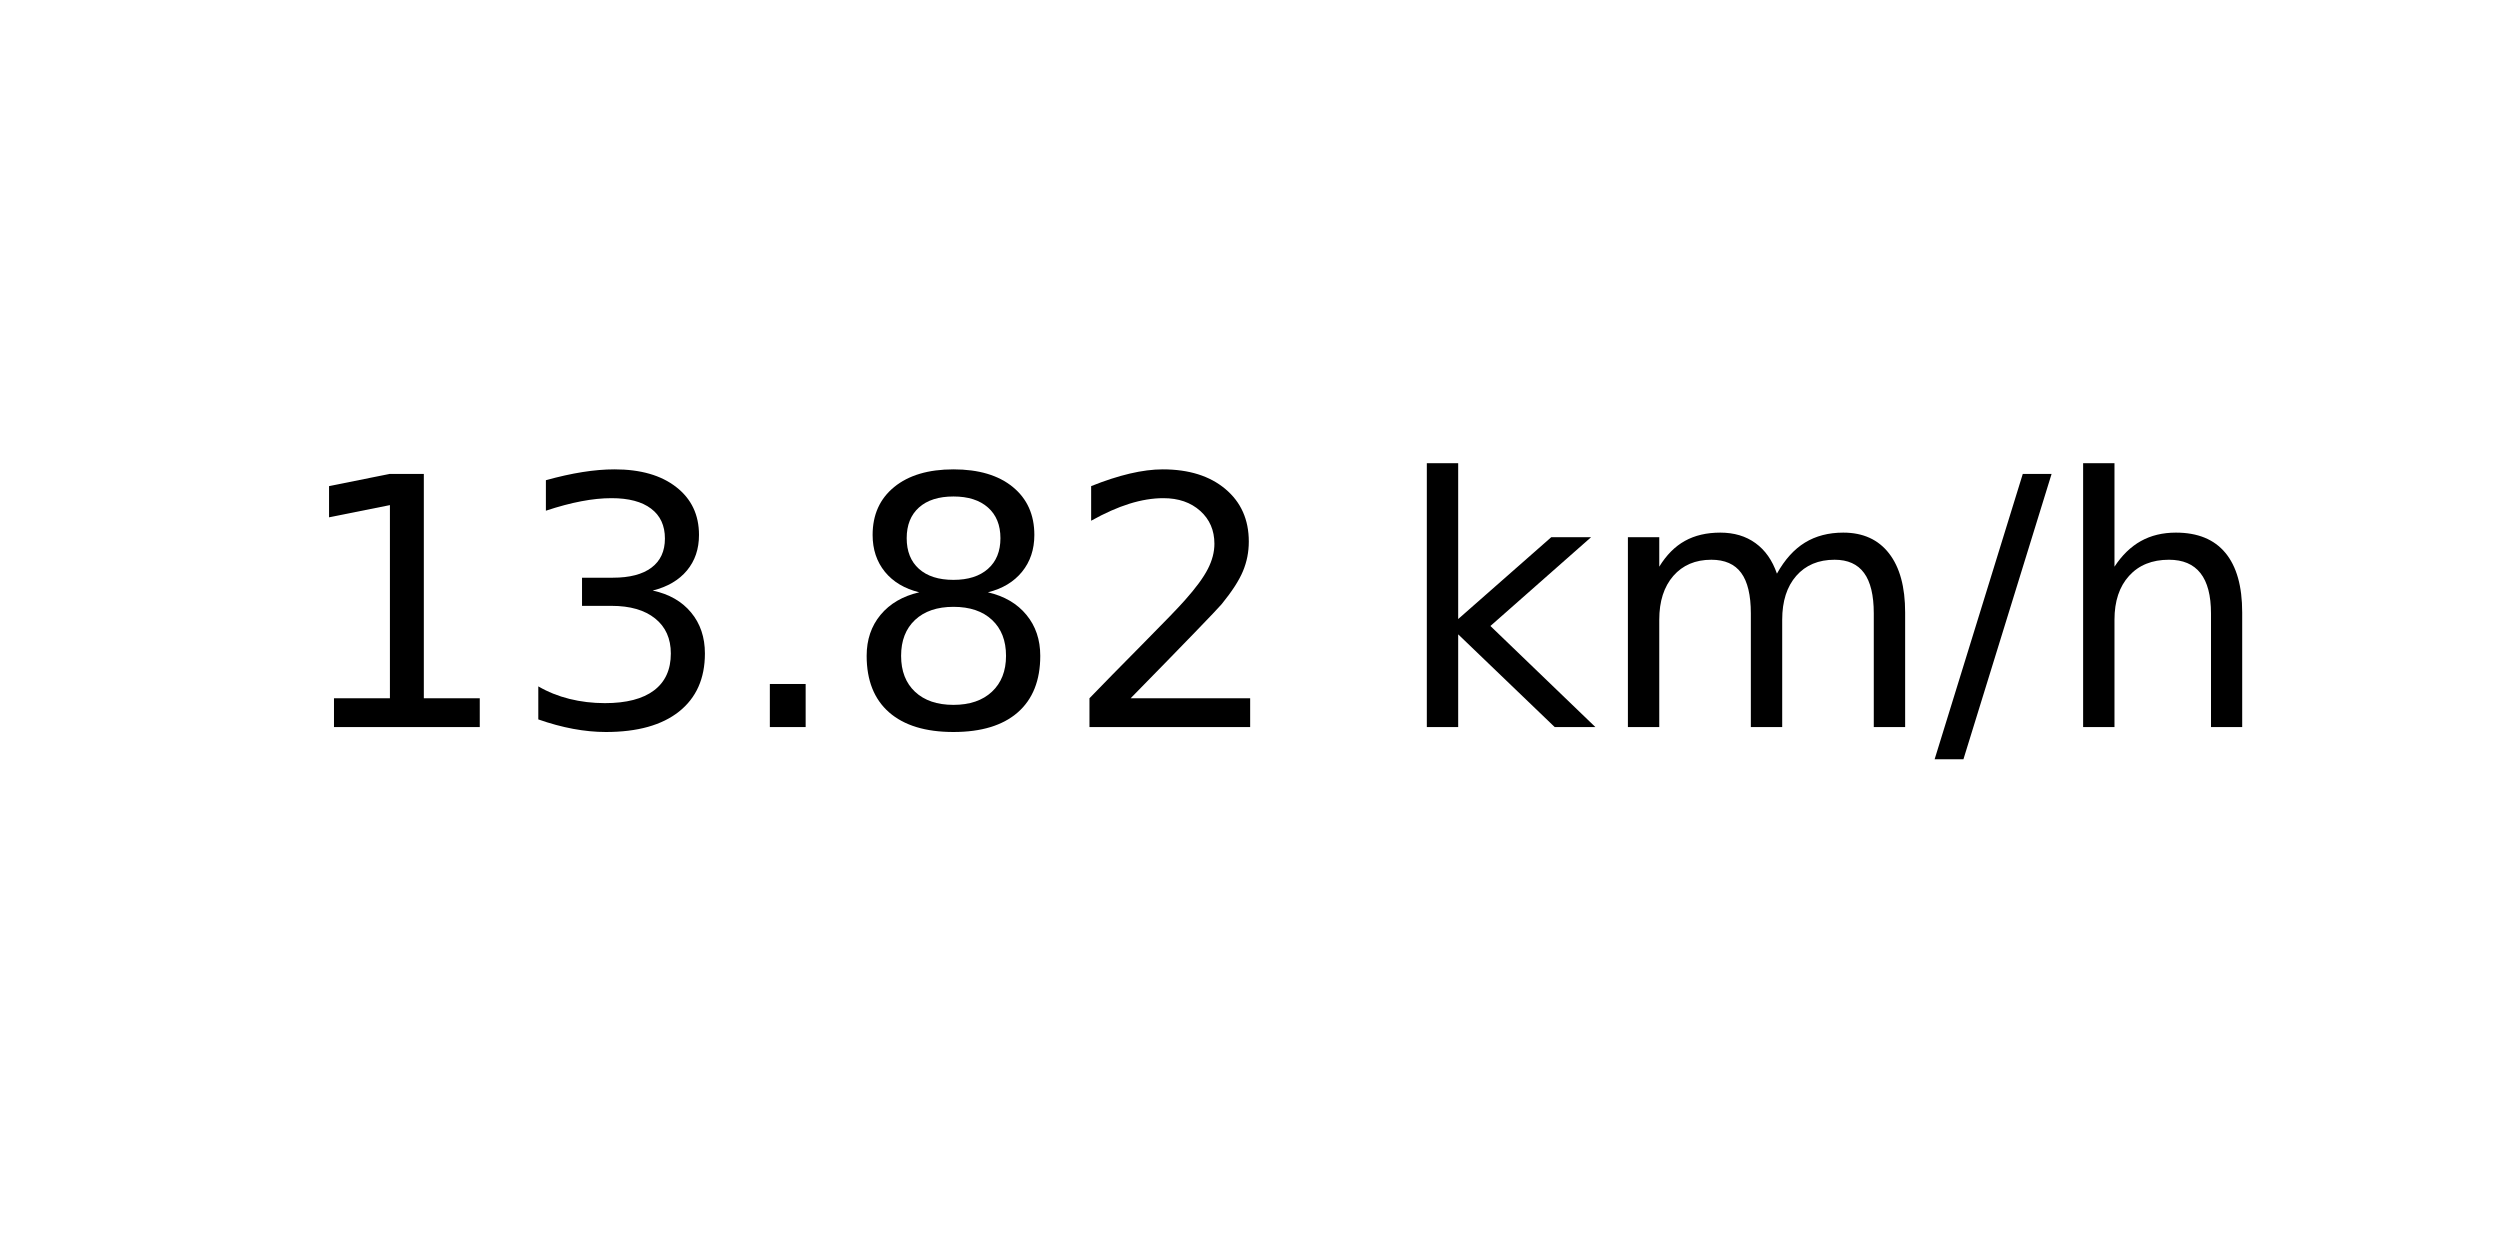
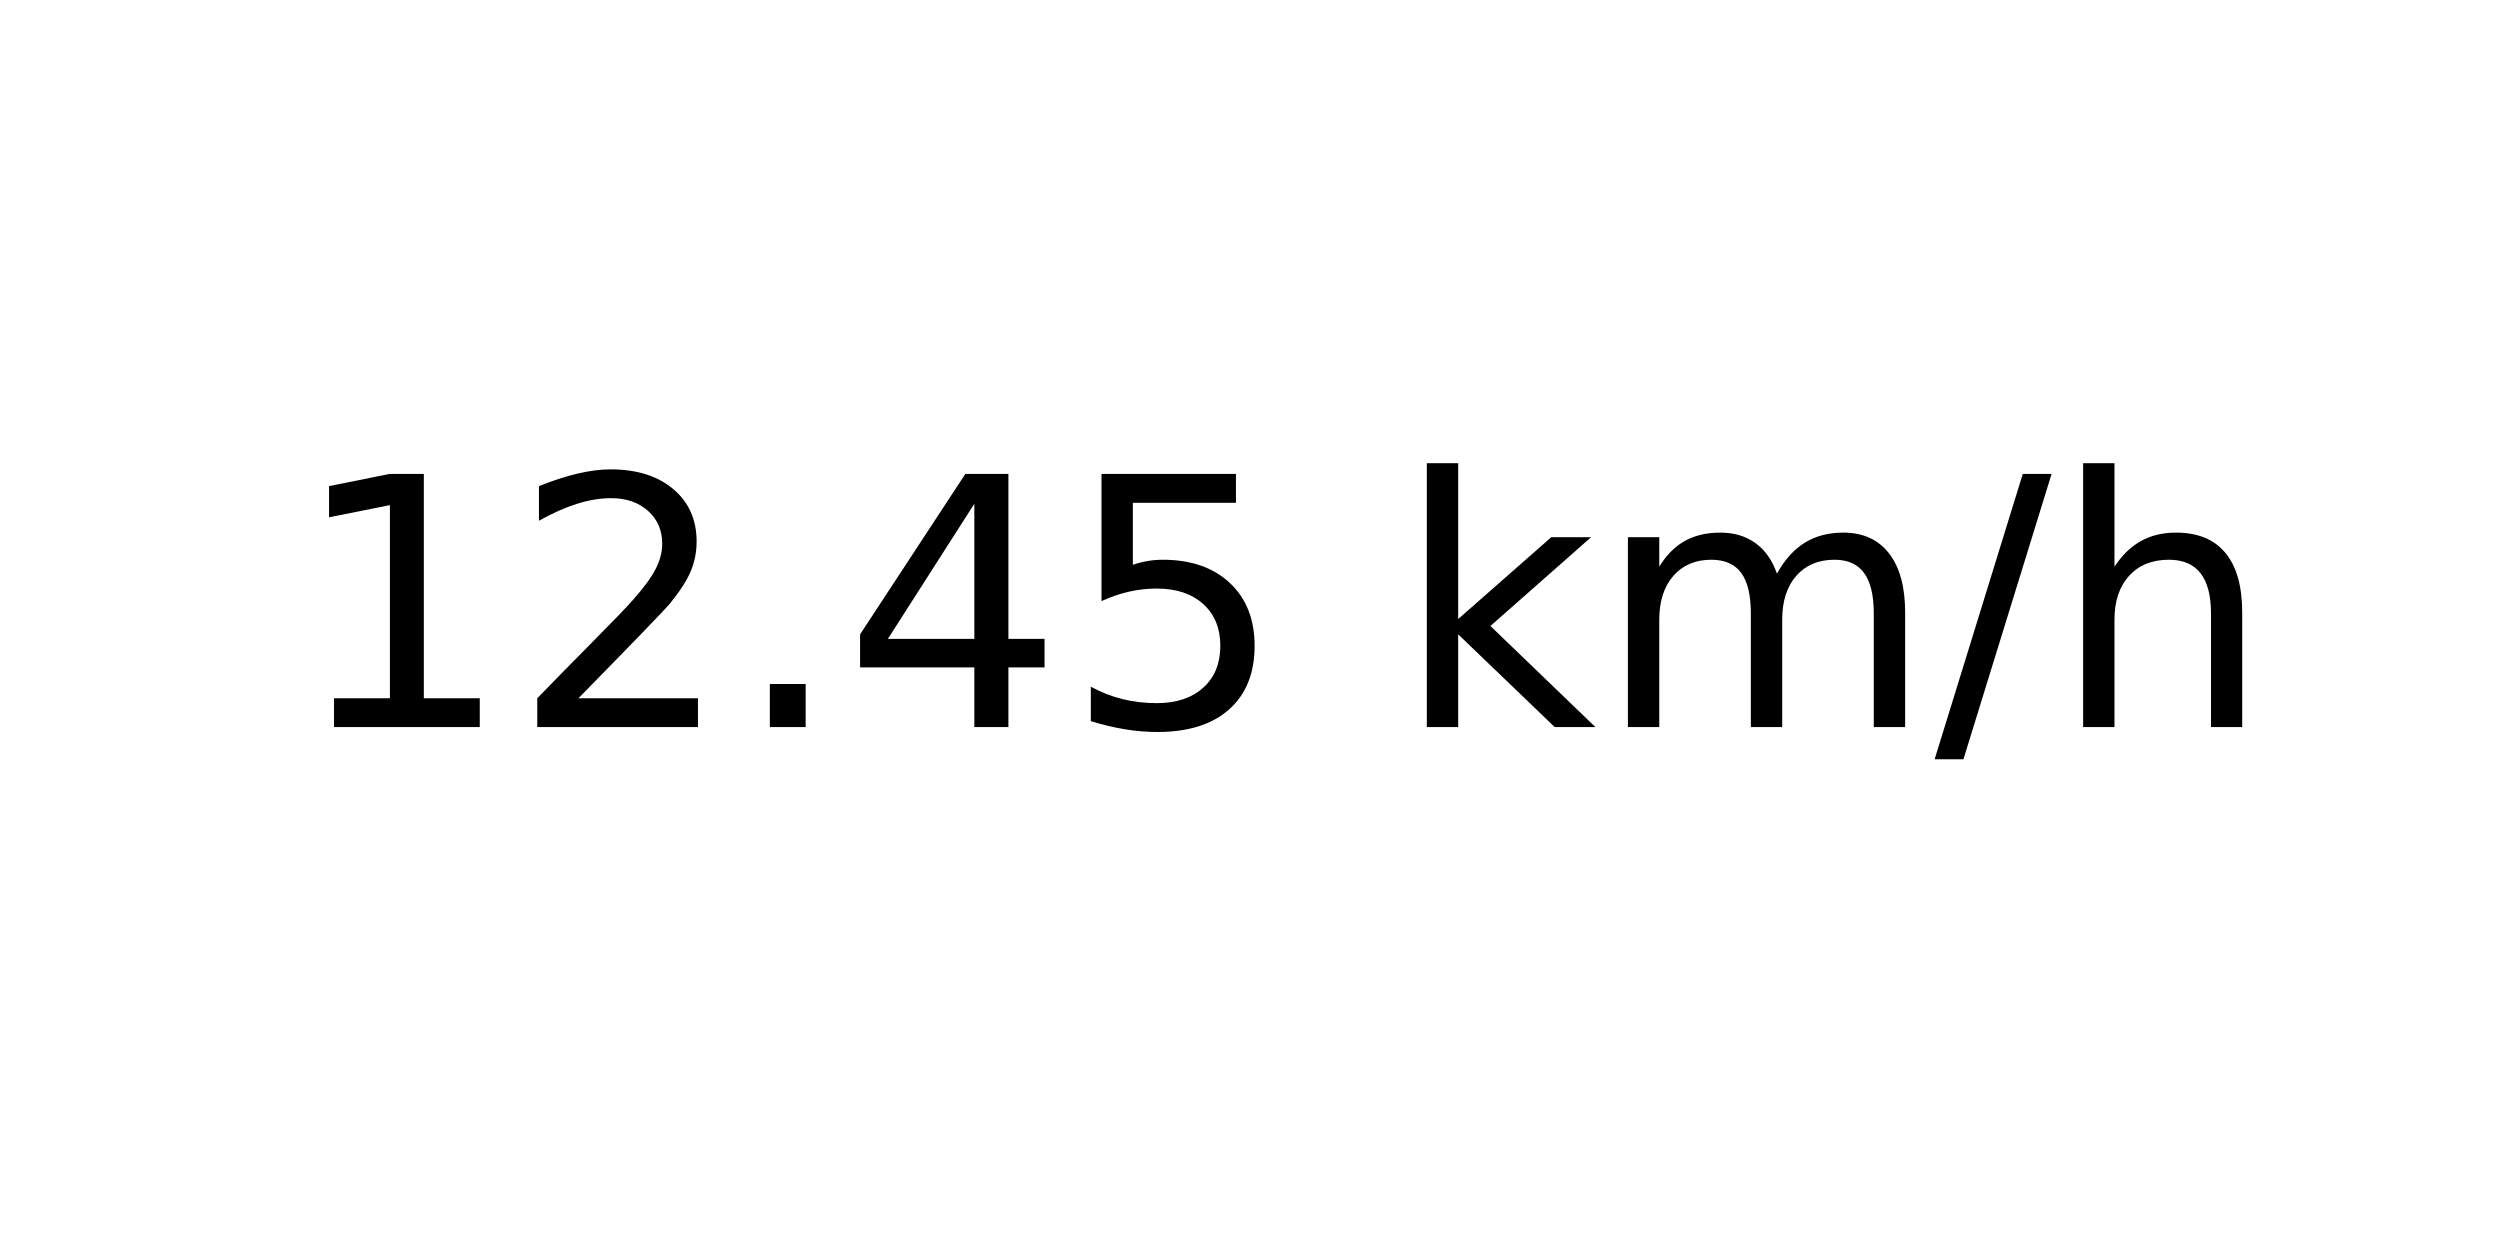
<svg xmlns="http://www.w3.org/2000/svg" xmlns:xlink="http://www.w3.org/1999/xlink" width="72pt" height="36pt" viewBox="0 0 72 36" version="1.1">
  <defs>
    <style type="text/css">*{stroke-linejoin: round; stroke-linecap: butt}</style>
  </defs>
  <g id="figure_1">
    <g id="axes_1">
      <g id="text_1">
        <g transform="translate(8.378125 20.93937) scale(0.1 -0.1)">
          <defs>
            <path id="DejaVuSans-31" d="M 794 531  L 1825 531  L 1825 4091  L 703 3866  L 703 4441  L 1819 4666  L 2450 4666  L 2450 531  L 3481 531  L 3481 0  L 794 0  L 794 531  z " transform="scale(0.015625)" />
-             <path id="DejaVuSans-33" d="M 2597 2516  Q 3050 2419 3304 2112  Q 3559 1806 3559 1356  Q 3559 666 3084 287  Q 2609 -91 1734 -91  Q 1441 -91 1130 -33  Q 819 25 488 141  L 488 750  Q 750 597 1062 519  Q 1375 441 1716 441  Q 2309 441 2620 675  Q 2931 909 2931 1356  Q 2931 1769 2642 2001  Q 2353 2234 1838 2234  L 1294 2234  L 1294 2753  L 1863 2753  Q 2328 2753 2575 2939  Q 2822 3125 2822 3475  Q 2822 3834 2567 4026  Q 2313 4219 1838 4219  Q 1578 4219 1281 4162  Q 984 4106 628 3988  L 628 4550  Q 988 4650 1302 4700  Q 1616 4750 1894 4750  Q 2613 4750 3031 4423  Q 3450 4097 3450 3541  Q 3450 3153 3228 2886  Q 3006 2619 2597 2516  z " transform="scale(0.015625)" />
+             <path id="DejaVuSans-32" d="M 1228 531  L 3431 531  L 3431 0  L 469 0  L 469 531  Q 828 903 1448 1529  Q 2069 2156 2228 2338  Q 2531 2678 2651 2914  Q 2772 3150 2772 3378  Q 2772 3750 2511 3984  Q 2250 4219 1831 4219  Q 1534 4219 1204 4116  Q 875 4013 500 3803  L 500 4441  Q 881 4594 1212 4672  Q 1544 4750 1819 4750  Q 2544 4750 2975 4387  Q 3406 4025 3406 3419  Q 3406 3131 3298 2873  Q 3191 2616 2906 2266  Q 2828 2175 2409 1742  Q 1991 1309 1228 531  z " transform="scale(0.015625)" />
            <path id="DejaVuSans-2e" d="M 684 794  L 1344 794  L 1344 0  L 684 0  L 684 794  z " transform="scale(0.015625)" />
-             <path id="DejaVuSans-38" d="M 2034 2216  Q 1584 2216 1326 1975  Q 1069 1734 1069 1313  Q 1069 891 1326 650  Q 1584 409 2034 409  Q 2484 409 2743 651  Q 3003 894 3003 1313  Q 3003 1734 2745 1975  Q 2488 2216 2034 2216  z M 1403 2484  Q 997 2584 770 2862  Q 544 3141 544 3541  Q 544 4100 942 4425  Q 1341 4750 2034 4750  Q 2731 4750 3128 4425  Q 3525 4100 3525 3541  Q 3525 3141 3298 2862  Q 3072 2584 2669 2484  Q 3125 2378 3379 2068  Q 3634 1759 3634 1313  Q 3634 634 3220 271  Q 2806 -91 2034 -91  Q 1263 -91 848 271  Q 434 634 434 1313  Q 434 1759 690 2068  Q 947 2378 1403 2484  z M 1172 3481  Q 1172 3119 1398 2916  Q 1625 2713 2034 2713  Q 2441 2713 2670 2916  Q 2900 3119 2900 3481  Q 2900 3844 2670 4047  Q 2441 4250 2034 4250  Q 1625 4250 1398 4047  Q 1172 3844 1172 3481  z " transform="scale(0.015625)" />
-             <path id="DejaVuSans-32" d="M 1228 531  L 3431 531  L 3431 0  L 469 0  L 469 531  Q 828 903 1448 1529  Q 2069 2156 2228 2338  Q 2531 2678 2651 2914  Q 2772 3150 2772 3378  Q 2772 3750 2511 3984  Q 2250 4219 1831 4219  Q 1534 4219 1204 4116  Q 875 4013 500 3803  L 500 4441  Q 881 4594 1212 4672  Q 1544 4750 1819 4750  Q 2544 4750 2975 4387  Q 3406 4025 3406 3419  Q 3406 3131 3298 2873  Q 3191 2616 2906 2266  Q 2828 2175 2409 1742  Q 1991 1309 1228 531  z " transform="scale(0.015625)" />
+             <path id="DejaVuSans-34" d="M 2419 4116  L 825 1625  L 2419 1625  L 2419 4116  z M 2253 4666  L 3047 4666  L 3047 1625  L 3713 1625  L 3713 1100  L 3047 1100  L 3047 0  L 2419 0  L 2419 1100  L 313 1100  L 313 1709  L 2253 4666  z " transform="scale(0.015625)" />
+             <path id="DejaVuSans-35" d="M 691 4666  L 3169 4666  L 3169 4134  L 1269 4134  L 1269 2991  Q 1406 3038 1543 3061  Q 1681 3084 1819 3084  Q 2600 3084 3056 2656  Q 3513 2228 3513 1497  Q 3513 744 3044 326  Q 2575 -91 1722 -91  Q 1428 -91 1123 -41  Q 819 9 494 109  L 494 744  Q 775 591 1075 516  Q 1375 441 1709 441  Q 2250 441 2565 725  Q 2881 1009 2881 1497  Q 2881 1984 2565 2268  Q 2250 2553 1709 2553  Q 1456 2553 1204 2497  Q 953 2441 691 2322  L 691 4666  z " transform="scale(0.015625)" />
            <path id="DejaVuSans-20" transform="scale(0.015625)" />
            <path id="DejaVuSans-6b" d="M 581 4863  L 1159 4863  L 1159 1991  L 2875 3500  L 3609 3500  L 1753 1863  L 3688 0  L 2938 0  L 1159 1709  L 1159 0  L 581 0  L 581 4863  z " transform="scale(0.015625)" />
            <path id="DejaVuSans-6d" d="M 3328 2828  Q 3544 3216 3844 3400  Q 4144 3584 4550 3584  Q 5097 3584 5394 3201  Q 5691 2819 5691 2113  L 5691 0  L 5113 0  L 5113 2094  Q 5113 2597 4934 2840  Q 4756 3084 4391 3084  Q 3944 3084 3684 2787  Q 3425 2491 3425 1978  L 3425 0  L 2847 0  L 2847 2094  Q 2847 2600 2669 2842  Q 2491 3084 2119 3084  Q 1678 3084 1418 2786  Q 1159 2488 1159 1978  L 1159 0  L 581 0  L 581 3500  L 1159 3500  L 1159 2956  Q 1356 3278 1631 3431  Q 1906 3584 2284 3584  Q 2666 3584 2933 3390  Q 3200 3197 3328 2828  z " transform="scale(0.015625)" />
            <path id="DejaVuSans-2f" d="M 1625 4666  L 2156 4666  L 531 -594  L 0 -594  L 1625 4666  z " transform="scale(0.015625)" />
            <path id="DejaVuSans-68" d="M 3513 2113  L 3513 0  L 2938 0  L 2938 2094  Q 2938 2591 2744 2837  Q 2550 3084 2163 3084  Q 1697 3084 1428 2787  Q 1159 2491 1159 1978  L 1159 0  L 581 0  L 581 4863  L 1159 4863  L 1159 2956  Q 1366 3272 1645 3428  Q 1925 3584 2291 3584  Q 2894 3584 3203 3211  Q 3513 2838 3513 2113  z " transform="scale(0.015625)" />
          </defs>
          <use xlink:href="#DejaVuSans-31" />
-           <use xlink:href="#DejaVuSans-33" x="63.623" />
+           <use xlink:href="#DejaVuSans-32" x="63.623" />
          <use xlink:href="#DejaVuSans-2e" x="127.246" />
-           <use xlink:href="#DejaVuSans-38" x="159.033" />
-           <use xlink:href="#DejaVuSans-32" x="222.656" />
+           <use xlink:href="#DejaVuSans-34" x="159.033" />
+           <use xlink:href="#DejaVuSans-35" x="222.656" />
          <use xlink:href="#DejaVuSans-20" x="286.279" />
          <use xlink:href="#DejaVuSans-6b" x="318.066" />
          <use xlink:href="#DejaVuSans-6d" x="375.977" />
          <use xlink:href="#DejaVuSans-2f" x="473.389" />
          <use xlink:href="#DejaVuSans-68" x="507.08" />
        </g>
      </g>
    </g>
  </g>
</svg>
